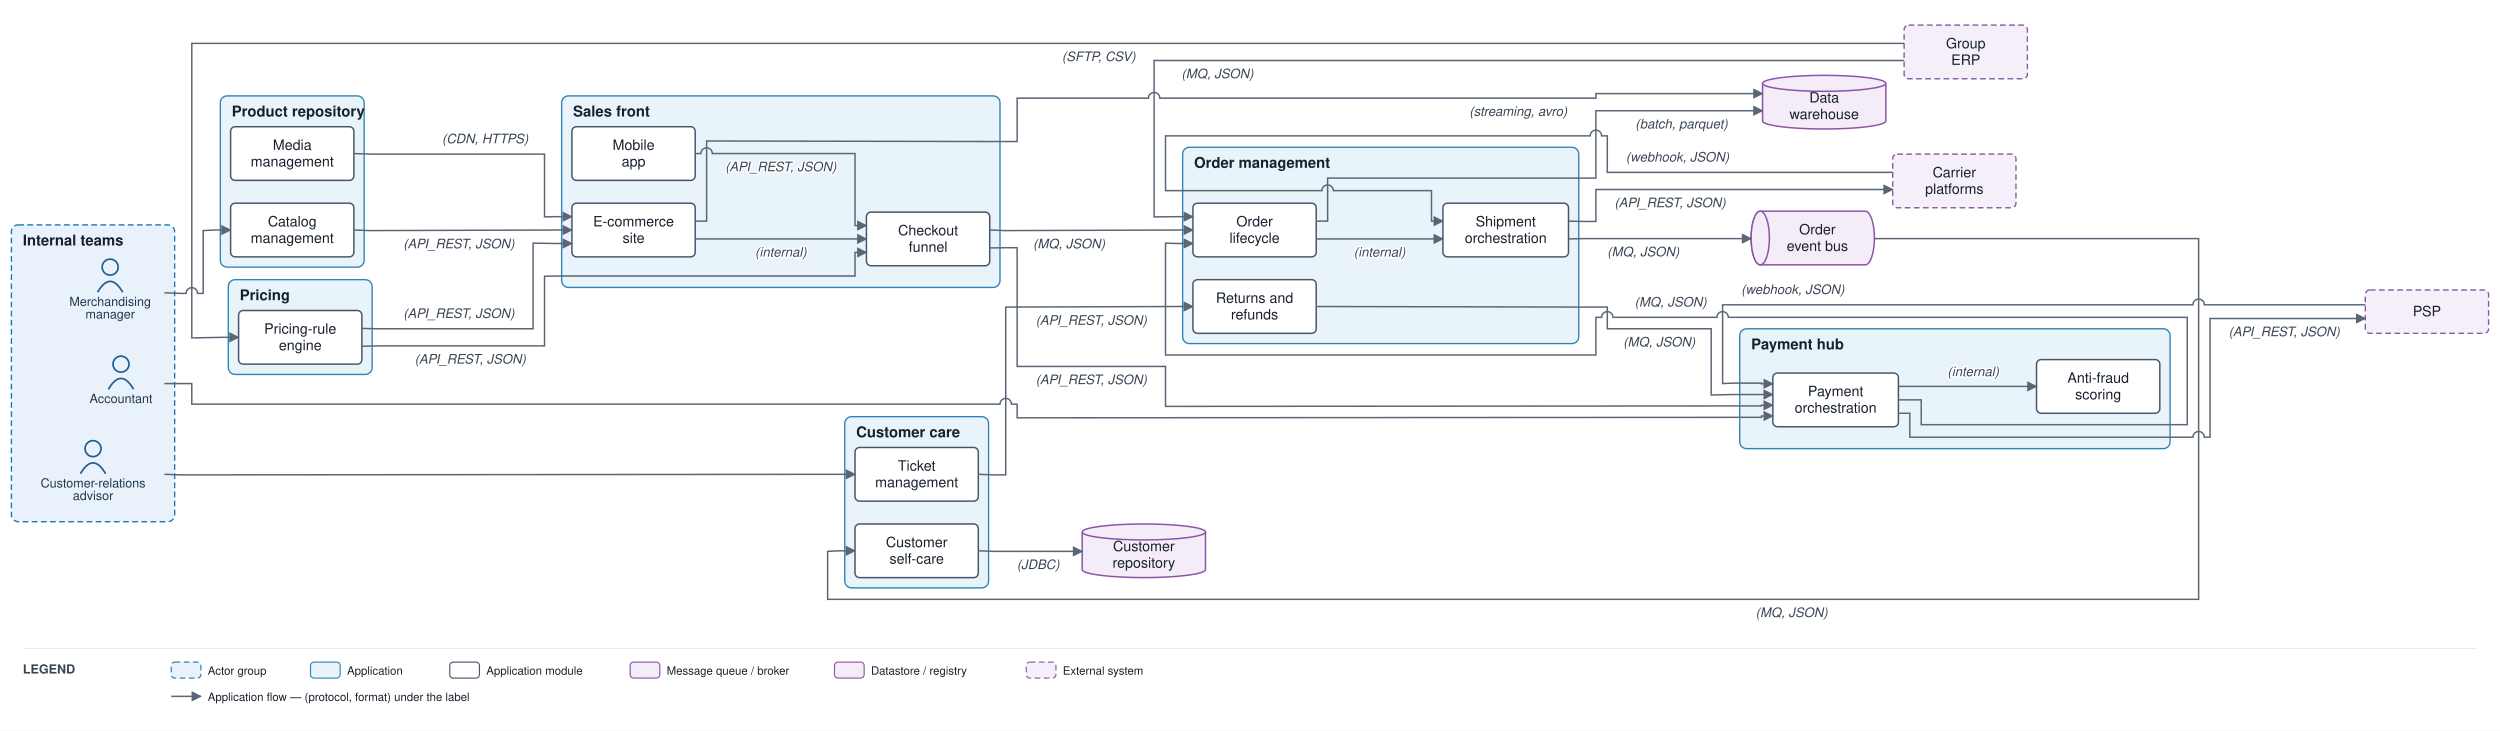
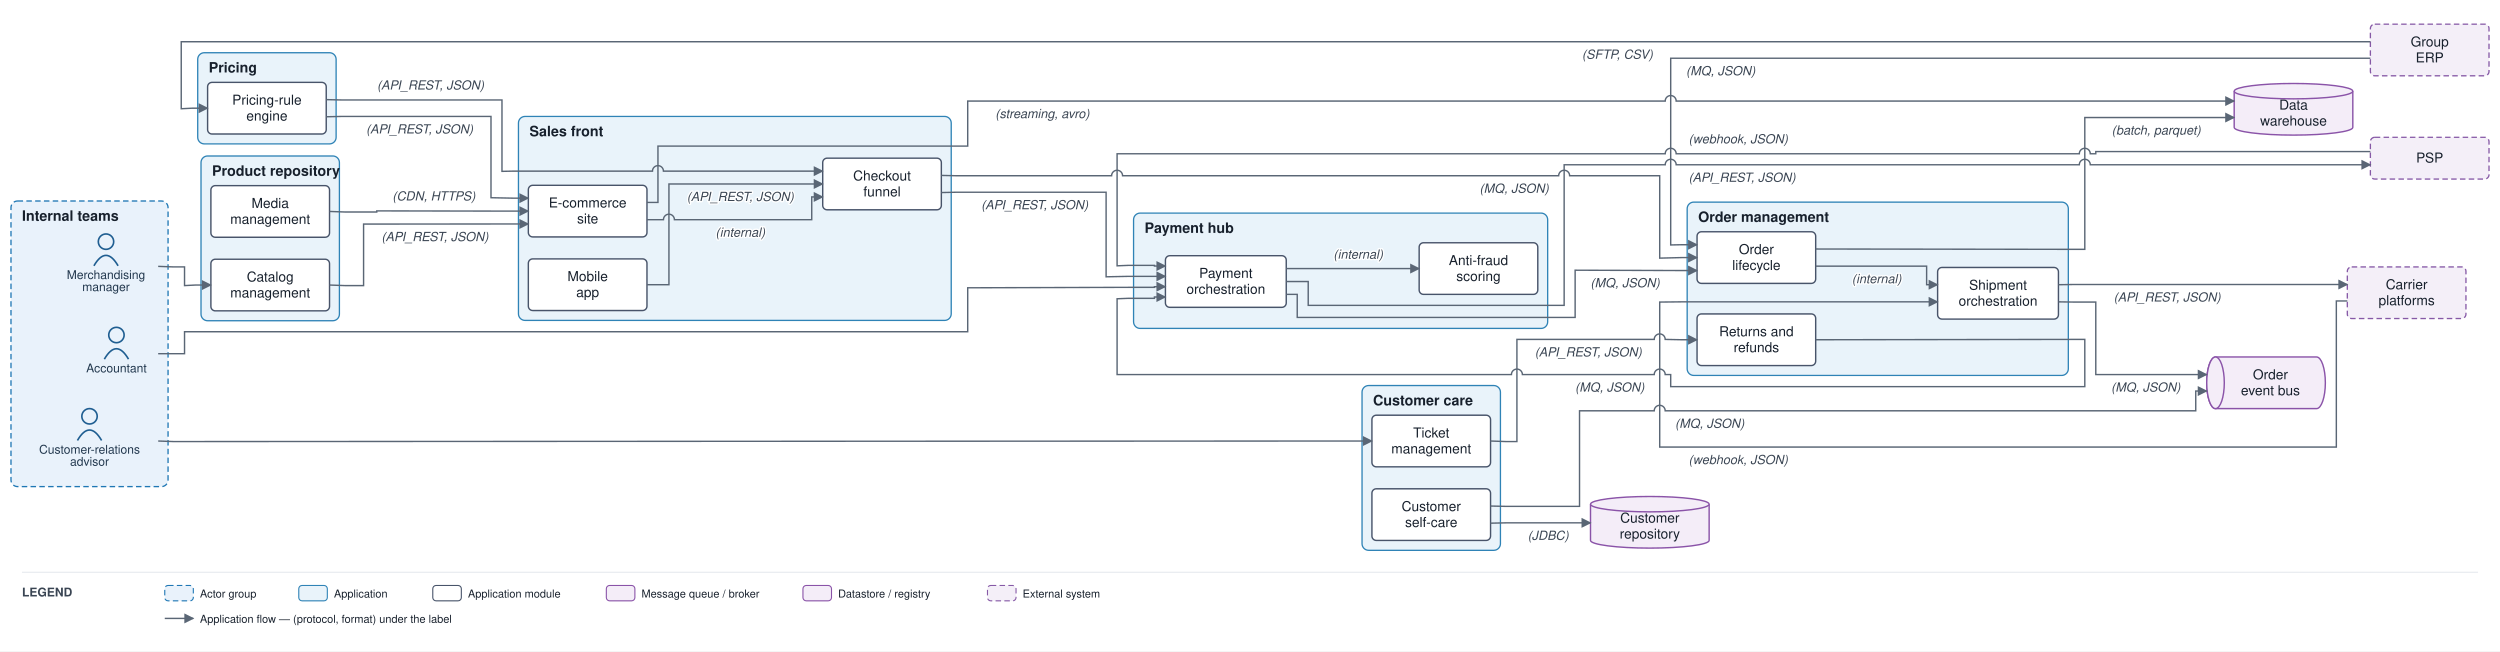
- <svg xmlns="http://www.w3.org/2000/svg" viewBox="0 0 2190 640" font-family="Helvetica,Arial,sans-serif">
+ <svg xmlns="http://www.w3.org/2000/svg" viewBox="0 0 2276 593" font-family="Helvetica,Arial,sans-serif">
  <defs>
    <marker id="arr" viewBox="0 0 10 10" refX="9" refY="5" markerWidth="7" markerHeight="7" orient="auto-start-reverse">
      <path d="M0,0 L10,5 L0,10 z" fill="#5a6675" />
    </marker>
  </defs>
-   <rect width="2190" height="640" fill="#ffffff" />
-   <rect x="10" y="197" width="143" height="260" rx="6" fill="#e9f2fb" stroke="#1f77b4" stroke-width="1.2" stroke-dasharray="5 3" />
-   <text x="20" y="215" font-size="13" font-weight="bold" fill="#17202c">Internal teams</text>
-   <rect x="492" y="84" width="384" height="167.8" rx="6" fill="#e9f3fa" stroke="#2f83b6" stroke-width="1.2" />
-   <text x="502" y="102" font-size="13" font-weight="bold" fill="#17202c">Sales front</text>
-   <rect x="1036" y="129" width="347" height="172" rx="6" fill="#e9f3fa" stroke="#2f83b6" stroke-width="1.2" />
-   <text x="1046" y="147" font-size="13" font-weight="bold" fill="#17202c">Order management</text>
-   <rect x="193" y="84" width="126" height="150" rx="6" fill="#e9f3fa" stroke="#2f83b6" stroke-width="1.2" />
-   <text x="203" y="102" font-size="13" font-weight="bold" fill="#17202c">Product repository</text>
-   <rect x="200" y="245" width="126" height="83" rx="6" fill="#e9f3fa" stroke="#2f83b6" stroke-width="1.2" />
-   <text x="210" y="263" font-size="13" font-weight="bold" fill="#17202c">Pricing</text>
-   <rect x="1524" y="288" width="377" height="105" rx="6" fill="#e9f3fa" stroke="#2f83b6" stroke-width="1.2" />
-   <text x="1534" y="306" font-size="13" font-weight="bold" fill="#17202c">Payment hub</text>
-   <rect x="740" y="365" width="126" height="150" rx="6" fill="#e9f3fa" stroke="#2f83b6" stroke-width="1.2" />
-   <text x="750" y="383" font-size="13" font-weight="bold" fill="#17202c">Customer care</text>
-   <circle cx="96.5" cy="234" r="7" fill="none" stroke="#1f5e91" stroke-width="1.5" />
-   <path d="M 85.5 256 q 11 -19 22 0" fill="none" stroke="#1f5e91" stroke-width="1.5" />
-   <text x="96.5" y="268" font-size="11" text-anchor="middle" fill="#20364c">Merchandising</text>
-   <text x="96.5" y="279" font-size="11" text-anchor="middle" fill="#20364c">manager</text>
-   <circle cx="81.5" cy="393" r="7" fill="none" stroke="#1f5e91" stroke-width="1.5" />
-   <path d="M 70.5 415 q 11 -19 22 0" fill="none" stroke="#1f5e91" stroke-width="1.5" />
-   <text x="81.5" y="427" font-size="11" text-anchor="middle" fill="#20364c">Customer-relations</text>
-   <text x="81.5" y="438" font-size="11" text-anchor="middle" fill="#20364c">advisor</text>
-   <circle cx="106" cy="319" r="7" fill="none" stroke="#1f5e91" stroke-width="1.5" />
-   <path d="M 95 341 q 11 -19 22 0" fill="none" stroke="#1f5e91" stroke-width="1.5" />
-   <text x="106" y="353" font-size="11" text-anchor="middle" fill="#20364c">Accountant</text>
-   <rect x="501" y="178" width="108" height="47" rx="4" fill="#ffffff" stroke="#48546a" stroke-width="1.3" />
-   <text x="555" y="198.3" font-size="12.5" text-anchor="middle" fill="#17202c">E-commerce</text>
-   <text x="555" y="212.8" font-size="12.5" text-anchor="middle" fill="#17202c">site</text>
-   <rect x="501" y="111" width="108" height="47" rx="4" fill="#ffffff" stroke="#48546a" stroke-width="1.3" />
-   <text x="555" y="131.3" font-size="12.5" text-anchor="middle" fill="#17202c">Mobile</text>
-   <text x="555" y="145.8" font-size="12.5" text-anchor="middle" fill="#17202c">app</text>
-   <rect x="759" y="185.8" width="108" height="47" rx="4" fill="#ffffff" stroke="#48546a" stroke-width="1.3" />
-   <text x="813" y="206.1" font-size="12.5" text-anchor="middle" fill="#17202c">Checkout</text>
-   <text x="813" y="220.6" font-size="12.5" text-anchor="middle" fill="#17202c">funnel</text>
-   <rect x="1045" y="178" width="108" height="47" rx="4" fill="#ffffff" stroke="#48546a" stroke-width="1.3" />
-   <text x="1099" y="198.3" font-size="12.5" text-anchor="middle" fill="#17202c">Order</text>
-   <text x="1099" y="212.8" font-size="12.5" text-anchor="middle" fill="#17202c">lifecycle</text>
-   <rect x="1264" y="178" width="110" height="47" rx="4" fill="#ffffff" stroke="#48546a" stroke-width="1.3" />
-   <text x="1319" y="198.3" font-size="12.5" text-anchor="middle" fill="#17202c">Shipment</text>
-   <text x="1319" y="212.8" font-size="12.5" text-anchor="middle" fill="#17202c">orchestration</text>
-   <rect x="1045" y="245" width="108" height="47" rx="4" fill="#ffffff" stroke="#48546a" stroke-width="1.3" />
-   <text x="1099" y="265.3" font-size="12.5" text-anchor="middle" fill="#17202c">Returns and</text>
-   <text x="1099" y="279.8" font-size="12.5" text-anchor="middle" fill="#17202c">refunds</text>
-   <rect x="202" y="178" width="108" height="47" rx="4" fill="#ffffff" stroke="#48546a" stroke-width="1.3" />
-   <text x="256" y="198.3" font-size="12.5" text-anchor="middle" fill="#17202c">Catalog</text>
-   <text x="256" y="212.8" font-size="12.5" text-anchor="middle" fill="#17202c">management</text>
-   <rect x="202" y="111" width="108" height="47" rx="4" fill="#ffffff" stroke="#48546a" stroke-width="1.3" />
-   <text x="256" y="131.3" font-size="12.5" text-anchor="middle" fill="#17202c">Media</text>
-   <text x="256" y="145.8" font-size="12.5" text-anchor="middle" fill="#17202c">management</text>
-   <rect x="209" y="272" width="108" height="47" rx="4" fill="#ffffff" stroke="#48546a" stroke-width="1.3" />
-   <text x="263" y="292.3" font-size="12.5" text-anchor="middle" fill="#17202c">Pricing-rule</text>
-   <text x="263" y="306.8" font-size="12.5" text-anchor="middle" fill="#17202c">engine</text>
-   <rect x="1553" y="326.8" width="110" height="47" rx="4" fill="#ffffff" stroke="#48546a" stroke-width="1.3" />
-   <text x="1608" y="347" font-size="12.5" text-anchor="middle" fill="#17202c">Payment</text>
-   <text x="1608" y="361.5" font-size="12.5" text-anchor="middle" fill="#17202c">orchestration</text>
-   <rect x="1784" y="315" width="108" height="47" rx="4" fill="#ffffff" stroke="#48546a" stroke-width="1.3" />
-   <text x="1838" y="335.3" font-size="12.5" text-anchor="middle" fill="#17202c">Anti-fraud</text>
-   <text x="1838" y="349.8" font-size="12.5" text-anchor="middle" fill="#17202c">scoring</text>
-   <rect x="749" y="392" width="108" height="47" rx="4" fill="#ffffff" stroke="#48546a" stroke-width="1.3" />
-   <text x="803" y="412.3" font-size="12.5" text-anchor="middle" fill="#17202c">Ticket</text>
-   <text x="803" y="426.8" font-size="12.5" text-anchor="middle" fill="#17202c">management</text>
-   <rect x="749" y="459" width="108" height="47" rx="4" fill="#ffffff" stroke="#48546a" stroke-width="1.3" />
-   <text x="803" y="479.3" font-size="12.5" text-anchor="middle" fill="#17202c">Customer</text>
-   <text x="803" y="493.8" font-size="12.5" text-anchor="middle" fill="#17202c">self-care</text>
-   <path d="M 1542 185 h 92 a 8 23.5 0 0 1 0 47 h -92 a 8 23.5 0 0 1 0 -47" fill="#f4edf8" stroke="#8a53a8" stroke-width="1.3" />
-   <ellipse cx="1542" cy="208.5" rx="8" ry="23.5" fill="#f4edf8" stroke="#8a53a8" stroke-width="1.3" />
-   <text x="1592" y="205.3" font-size="12.5" text-anchor="middle" fill="#17202c">Order</text>
-   <text x="1592" y="219.8" font-size="12.5" text-anchor="middle" fill="#17202c">event bus</text>
-   <path d="M 1544 73 v 33 a 54 7 0 0 0 108 0 v -33" fill="#f4edf8" stroke="#8a53a8" stroke-width="1.3" />
-   <ellipse cx="1598" cy="73" rx="54" ry="7" fill="#f4edf8" stroke="#8a53a8" stroke-width="1.3" />
-   <text x="1598" y="89.8" font-size="12.5" text-anchor="middle" fill="#17202c">Data</text>
-   <text x="1598" y="104.3" font-size="12.5" text-anchor="middle" fill="#17202c">warehouse</text>
-   <path d="M 948 466 v 33 a 54 7 0 0 0 108 0 v -33" fill="#f4edf8" stroke="#8a53a8" stroke-width="1.3" />
-   <ellipse cx="1002" cy="466" rx="54" ry="7" fill="#f4edf8" stroke="#8a53a8" stroke-width="1.3" />
-   <text x="1002" y="482.8" font-size="12.5" text-anchor="middle" fill="#17202c">Customer</text>
-   <text x="1002" y="497.3" font-size="12.5" text-anchor="middle" fill="#17202c">repository</text>
-   <rect x="2072" y="254" width="108" height="38" rx="4" fill="#f4eff8" stroke="#8659a6" stroke-width="1.2" stroke-dasharray="5 3" />
-   <text x="2126" y="277" font-size="12.5" text-anchor="middle" fill="#17202c">PSP</text>
-   <rect x="1658" y="135" width="108" height="47" rx="4" fill="#f4eff8" stroke="#8659a6" stroke-width="1.2" stroke-dasharray="5 3" />
-   <text x="1712" y="155.3" font-size="12.5" text-anchor="middle" fill="#17202c">Carrier</text>
-   <text x="1712" y="169.8" font-size="12.5" text-anchor="middle" fill="#17202c">platforms</text>
-   <rect x="1668" y="22" width="108" height="47" rx="4" fill="#f4eff8" stroke="#8659a6" stroke-width="1.2" stroke-dasharray="5 3" />
-   <text x="1722" y="42.3" font-size="12.5" text-anchor="middle" fill="#17202c">Group</text>
-   <text x="1722" y="56.8" font-size="12.5" text-anchor="middle" fill="#17202c">ERP</text>
-   <path d="M 144 256.5 L 158 257 L 163 257 A 5 5 0 0 1 173 257 L 178 257 L 178 202 L 188 201.5 L 202 201.5" fill="none" stroke="#5a6675" stroke-width="1.3" marker-end="url(#arr)" />
-   <path d="M 310 201.5 L 324 202 L 487 201.5 L 501 201.5" fill="none" stroke="#5a6675" stroke-width="1.3" marker-end="url(#arr)" />
-   <text x="402" y="217.5" font-size="11.5" text-anchor="middle" fill="#3a4553" font-style="italic" stroke="#ffffff" stroke-width="2.5" paint-order="stroke" stroke-linejoin="round">(API_REST, JSON)</text>
-   <path d="M 310 134.5 L 324 135 L 477 135 L 477 190 L 487 189.8 L 501 189.8" fill="none" stroke="#5a6675" stroke-width="1.3" marker-end="url(#arr)" />
-   <text x="425" y="125.5" font-size="11.5" text-anchor="middle" fill="#3a4553" font-style="italic" stroke="#ffffff" stroke-width="2.5" paint-order="stroke" stroke-linejoin="round">(CDN, HTTPS)</text>
-   <path d="M 317 287.7 L 331 288 L 467 288 L 467 213 L 487 213.3 L 501 213.3" fill="none" stroke="#5a6675" stroke-width="1.3" marker-end="url(#arr)" />
-   <text x="402" y="278.5" font-size="11.5" text-anchor="middle" fill="#3a4553" font-style="italic" stroke="#ffffff" stroke-width="2.5" paint-order="stroke" stroke-linejoin="round">(API_REST, JSON)</text>
-   <path d="M 317 303.3 L 331 303 L 477 303 L 477 242 L 487 241.8 L 749 241.8 L 749 221.1 L 759 221.1" fill="none" stroke="#5a6675" stroke-width="1.3" marker-end="url(#arr)" />
-   <text x="412" y="318.5" font-size="11.5" text-anchor="middle" fill="#3a4553" font-style="italic" stroke="#ffffff" stroke-width="2.5" paint-order="stroke" stroke-linejoin="round">(API_REST, JSON)</text>
-   <path d="M 1668 38 L 168 38 L 168 296 L 195 295.5 L 209 295.5" fill="none" stroke="#5a6675" stroke-width="1.3" marker-end="url(#arr)" />
-   <text x="962.5" y="53.5" font-size="11.5" text-anchor="middle" fill="#3a4553" font-style="italic" stroke="#ffffff" stroke-width="2.5" paint-order="stroke" stroke-linejoin="round">(SFTP, CSV)</text>
-   <path d="M 609 209.3 L 759 209.3" fill="none" stroke="#5a6675" stroke-width="1.3" marker-end="url(#arr)" />
-   <text x="684" y="224.8" font-size="11.5" text-anchor="middle" fill="#3a4553" font-style="italic" stroke="#ffffff" stroke-width="2.5" paint-order="stroke" stroke-linejoin="round">(internal)</text>
-   <path d="M 609 134.5 L 614 134.5 A 5 5 0 0 1 624 134.5 L 749 134.5 L 749 197.6 L 759 197.6" fill="none" stroke="#5a6675" stroke-width="1.3" marker-end="url(#arr)" />
-   <text x="684" y="150" font-size="11.5" text-anchor="middle" fill="#3a4553" font-style="italic" stroke="#ffffff" stroke-width="2.5" paint-order="stroke" stroke-linejoin="round">(API_REST, JSON)</text>
-   <path d="M 867 201.5 L 881 202 L 1031 201.5 L 1045 201.5" fill="none" stroke="#5a6675" stroke-width="1.3" marker-end="url(#arr)" />
-   <text x="936.5" y="217.5" font-size="11.5" text-anchor="middle" fill="#3a4553" font-style="italic" stroke="#ffffff" stroke-width="2.5" paint-order="stroke" stroke-linejoin="round">(MQ, JSON)</text>
-   <path d="M 867 217.2 L 881 217 L 891 217 L 891 321 L 1021 321 L 1021 356 L 1519 355.6 L 1543 355.6 L 1543 355 L 1553 355" fill="none" stroke="#5a6675" stroke-width="1.3" marker-end="url(#arr)" />
-   <text x="956" y="336.5" font-size="11.5" text-anchor="middle" fill="#3a4553" font-style="italic" stroke="#ffffff" stroke-width="2.5" paint-order="stroke" stroke-linejoin="round">(API_REST, JSON)</text>
-   <path d="M 1663 338.5 L 1784 338.5" fill="none" stroke="#5a6675" stroke-width="1.3" marker-end="url(#arr)" />
-   <text x="1728.5" y="329.5" font-size="11.5" text-anchor="middle" fill="#3a4553" font-style="italic" stroke="#ffffff" stroke-width="2.5" paint-order="stroke" stroke-linejoin="round">(internal)</text>
-   <path d="M 1663 362 L 1673 362 L 1673 383 L 1921 383 A 5 5 0 0 1 1931 383 L 1936 383 L 1936 279 L 2072 279" fill="none" stroke="#5a6675" stroke-width="1.3" marker-end="url(#arr)" />
-   <text x="2001" y="294.5" font-size="11.5" text-anchor="middle" fill="#3a4553" font-style="italic" stroke="#ffffff" stroke-width="2.5" paint-order="stroke" stroke-linejoin="round">(API_REST, JSON)</text>
-   <path d="M 2072 267 L 1931 267 A 5 5 0 0 0 1921 267 L 1509 267 L 1509 336 L 1519 335.6 L 1543 335.6 L 1543 336.2 L 1553 336.2" fill="none" stroke="#5a6675" stroke-width="1.3" marker-end="url(#arr)" />
-   <text x="1570.5" y="257.5" font-size="11.5" text-anchor="middle" fill="#3a4553" font-style="italic" stroke="#ffffff" stroke-width="2.5" paint-order="stroke" stroke-linejoin="round">(webhook, JSON)</text>
-   <path d="M 1663 350.3 L 1683 350.3 L 1683 372 L 1916 372 L 1916 278 L 1514 278 A 5 5 0 0 0 1504 278 L 1413 278 A 5 5 0 0 0 1403 278 L 1398 278 L 1398 311 L 1021 311 L 1021 213 L 1031 213.3 L 1045 213.3" fill="none" stroke="#5a6675" stroke-width="1.3" marker-end="url(#arr)" />
-   <text x="1463.5" y="268.5" font-size="11.5" text-anchor="middle" fill="#3a4553" font-style="italic" stroke="#ffffff" stroke-width="2.5" paint-order="stroke" stroke-linejoin="round">(MQ, JSON)</text>
-   <path d="M 1153 209.3 L 1264 209.3" fill="none" stroke="#5a6675" stroke-width="1.3" marker-end="url(#arr)" />
-   <text x="1208.5" y="224.8" font-size="11.5" text-anchor="middle" fill="#3a4553" font-style="italic" stroke="#ffffff" stroke-width="2.5" paint-order="stroke" stroke-linejoin="round">(internal)</text>
-   <path d="M 1374 193.7 L 1388 194 L 1398 194 L 1398 166 L 1658 166" fill="none" stroke="#5a6675" stroke-width="1.3" marker-end="url(#arr)" />
-   <text x="1463" y="181.5" font-size="11.5" text-anchor="middle" fill="#3a4553" font-style="italic" stroke="#ffffff" stroke-width="2.5" paint-order="stroke" stroke-linejoin="round">(API_REST, JSON)</text>
-   <path d="M 1658 151 L 1408 151 L 1408 119 L 1403 119 A 5 5 0 0 0 1393 119 L 1021 119 L 1021 167 L 1158 167 A 5 5 0 0 1 1168 167 L 1254 167 L 1254 193.7 L 1264 193.7" fill="none" stroke="#5a6675" stroke-width="1.3" marker-end="url(#arr)" />
-   <text x="1469.5" y="141.5" font-size="11.5" text-anchor="middle" fill="#3a4553" font-style="italic" stroke="#ffffff" stroke-width="2.5" paint-order="stroke" stroke-linejoin="round">(webhook, JSON)</text>
-   <path d="M 1374 209.3 L 1388 209 L 1534 209" fill="none" stroke="#5a6675" stroke-width="1.3" marker-end="url(#arr)" />
-   <text x="1439.5" y="224.5" font-size="11.5" text-anchor="middle" fill="#3a4553" font-style="italic" stroke="#ffffff" stroke-width="2.5" paint-order="stroke" stroke-linejoin="round">(MQ, JSON)</text>
-   <path d="M 1642 209 L 1926 209 L 1926 525 L 725 525 L 725 483 L 735 482.5 L 749 482.5" fill="none" stroke="#5a6675" stroke-width="1.3" marker-end="url(#arr)" />
-   <text x="1569.5" y="540.5" font-size="11.5" text-anchor="middle" fill="#3a4553" font-style="italic" stroke="#ffffff" stroke-width="2.5" paint-order="stroke" stroke-linejoin="round">(MQ, JSON)</text>
-   <path d="M 144 415.5 L 158 416 L 735 415.5 L 749 415.5" fill="none" stroke="#5a6675" stroke-width="1.3" marker-end="url(#arr)" />
-   <path d="M 857 415.5 L 871 416 L 881 416 L 881 269 L 1031 268.5 L 1045 268.5" fill="none" stroke="#5a6675" stroke-width="1.3" marker-end="url(#arr)" />
-   <text x="956" y="284.5" font-size="11.5" text-anchor="middle" fill="#3a4553" font-style="italic" stroke="#ffffff" stroke-width="2.5" paint-order="stroke" stroke-linejoin="round">(API_REST, JSON)</text>
-   <path d="M 1153 268.5 L 1388 269 L 1408 269 L 1408 288 L 1499 288 L 1499 346 L 1519 345.6 L 1553 345.6" fill="none" stroke="#5a6675" stroke-width="1.3" marker-end="url(#arr)" />
-   <text x="1453.5" y="303.5" font-size="11.5" text-anchor="middle" fill="#3a4553" font-style="italic" stroke="#ffffff" stroke-width="2.5" paint-order="stroke" stroke-linejoin="round">(MQ, JSON)</text>
-   <path d="M 857 482.5 L 871 483 L 948 483" fill="none" stroke="#5a6675" stroke-width="1.3" marker-end="url(#arr)" />
-   <text x="909.5" y="498.5" font-size="11.5" text-anchor="middle" fill="#3a4553" font-style="italic" stroke="#ffffff" stroke-width="2.5" paint-order="stroke" stroke-linejoin="round">(JDBC)</text>
-   <path d="M 1153 193.7 L 1163 193.7 L 1163 156 L 1398 156 L 1398 97 L 1544 97" fill="none" stroke="#5a6675" stroke-width="1.3" marker-end="url(#arr)" />
-   <text x="1473" y="112.5" font-size="11.5" text-anchor="middle" fill="#3a4553" font-style="italic" stroke="#ffffff" stroke-width="2.5" paint-order="stroke" stroke-linejoin="round">(batch, parquet)</text>
-   <path d="M 609 193.7 L 619 193.7 L 619 123.5 L 881 124 L 891 124 L 891 86 L 1006 86 A 5 5 0 0 1 1016 86 L 1398 86 L 1398 82 L 1544 82" fill="none" stroke="#5a6675" stroke-width="1.3" marker-end="url(#arr)" />
-   <text x="1330" y="101.5" font-size="11.5" text-anchor="middle" fill="#3a4553" font-style="italic" stroke="#ffffff" stroke-width="2.5" paint-order="stroke" stroke-linejoin="round">(streaming, avro)</text>
-   <path d="M 144 336 L 168 336 L 168 354 L 876 354 A 5 5 0 0 1 886 354 L 891 354 L 891 366 L 1519 365.6 L 1543 365.6 L 1543 364.4 L 1553 364.4" fill="none" stroke="#5a6675" stroke-width="1.3" marker-end="url(#arr)" />
-   <path d="M 1668 53 L 1011 53 L 1011 190 L 1031 189.8 L 1045 189.8" fill="none" stroke="#5a6675" stroke-width="1.3" marker-end="url(#arr)" />
-   <text x="1066.5" y="68.5" font-size="11.5" text-anchor="middle" fill="#3a4553" font-style="italic" stroke="#ffffff" stroke-width="2.5" paint-order="stroke" stroke-linejoin="round">(MQ, JSON)</text>
-   <line x1="20" y1="568" x2="2170" y2="568" stroke="#e6e9ee" stroke-width="1" />
-   <text x="20" y="590" font-size="11" font-weight="bold" fill="#3a4553">LEGEND</text>
-   <rect x="150" y="580" width="26" height="14" rx="3" fill="#e9f2fb" stroke="#1f77b4" stroke-dasharray="5 3" />
-   <text x="182" y="591" font-size="10" fill="#17202c">Actor group</text>
-   <rect x="272" y="580" width="26" height="14" rx="3" fill="#e9f3fa" stroke="#2f83b6" />
-   <text x="304" y="591" font-size="10" fill="#17202c">Application</text>
-   <rect x="394" y="580" width="26" height="14" rx="3" fill="#ffffff" stroke="#48546a" />
-   <text x="426" y="591" font-size="10" fill="#17202c">Application module</text>
-   <rect x="552" y="580" width="26" height="14" rx="3" fill="#f4edf8" stroke="#8a53a8" />
-   <text x="584" y="591" font-size="10" fill="#17202c">Message queue / broker</text>
-   <rect x="731" y="580" width="26" height="14" rx="3" fill="#f4edf8" stroke="#8a53a8" />
-   <text x="763" y="591" font-size="10" fill="#17202c">Datastore / registry</text>
-   <rect x="899" y="580" width="26" height="14" rx="3" fill="#f4eff8" stroke="#8659a6" stroke-dasharray="5 3" />
-   <text x="931" y="591" font-size="10" fill="#17202c">External system</text>
-   <line x1="150" y1="610" x2="176" y2="610" stroke="#5a6675" stroke-width="1.3" marker-end="url(#arr)" />
-   <text x="182" y="614" font-size="10" fill="#17202c">Application flow — (protocol, format) under the label</text>
+   <rect width="2276" height="593" fill="#ffffff" />
+   <rect x="10" y="183" width="143" height="260" rx="6" fill="#e9f2fb" stroke="#1f77b4" stroke-width="1.2" stroke-dasharray="5 3" />
+   <text x="20" y="201" font-size="13" font-weight="bold" fill="#17202c">Internal teams</text>
+   <rect x="472" y="106" width="394" height="185.7" rx="6" fill="#e9f3fa" stroke="#2f83b6" stroke-width="1.2" />
+   <text x="482" y="124" font-size="13" font-weight="bold" fill="#17202c">Sales front</text>
+   <rect x="1536" y="184" width="347" height="157.8" rx="6" fill="#e9f3fa" stroke="#2f83b6" stroke-width="1.2" />
+   <text x="1546" y="202" font-size="13" font-weight="bold" fill="#17202c">Order management</text>
+   <rect x="183" y="142" width="126" height="150" rx="6" fill="#e9f3fa" stroke="#2f83b6" stroke-width="1.2" />
+   <text x="193" y="160" font-size="13" font-weight="bold" fill="#17202c">Product repository</text>
+   <rect x="180" y="48" width="126" height="83" rx="6" fill="#e9f3fa" stroke="#2f83b6" stroke-width="1.2" />
+   <text x="190" y="66" font-size="13" font-weight="bold" fill="#17202c">Pricing</text>
+   <rect x="1032" y="194" width="377" height="105" rx="6" fill="#e9f3fa" stroke="#2f83b6" stroke-width="1.2" />
+   <text x="1042" y="212" font-size="13" font-weight="bold" fill="#17202c">Payment hub</text>
+   <rect x="1240" y="351" width="126" height="150" rx="6" fill="#e9f3fa" stroke="#2f83b6" stroke-width="1.2" />
+   <text x="1250" y="369" font-size="13" font-weight="bold" fill="#17202c">Customer care</text>
+   <circle cx="96.5" cy="220" r="7" fill="none" stroke="#1f5e91" stroke-width="1.5" />
+   <path d="M 85.5 242 q 11 -19 22 0" fill="none" stroke="#1f5e91" stroke-width="1.5" />
+   <text x="96.5" y="254" font-size="11" text-anchor="middle" fill="#20364c">Merchandising</text>
+   <text x="96.5" y="265" font-size="11" text-anchor="middle" fill="#20364c">manager</text>
+   <circle cx="81.5" cy="379" r="7" fill="none" stroke="#1f5e91" stroke-width="1.5" />
+   <path d="M 70.5 401 q 11 -19 22 0" fill="none" stroke="#1f5e91" stroke-width="1.5" />
+   <text x="81.5" y="413" font-size="11" text-anchor="middle" fill="#20364c">Customer-relations</text>
+   <text x="81.5" y="424" font-size="11" text-anchor="middle" fill="#20364c">advisor</text>
+   <circle cx="106" cy="305" r="7" fill="none" stroke="#1f5e91" stroke-width="1.5" />
+   <path d="M 95 327 q 11 -19 22 0" fill="none" stroke="#1f5e91" stroke-width="1.5" />
+   <text x="106" y="339" font-size="11" text-anchor="middle" fill="#20364c">Accountant</text>
+   <rect x="481" y="168.7" width="108" height="47" rx="4" fill="#ffffff" stroke="#48546a" stroke-width="1.3" />
+   <text x="535" y="188.9" font-size="12.5" text-anchor="middle" fill="#17202c">E-commerce</text>
+   <text x="535" y="203.4" font-size="12.5" text-anchor="middle" fill="#17202c">site</text>
+   <rect x="481" y="235.7" width="108" height="47" rx="4" fill="#ffffff" stroke="#48546a" stroke-width="1.3" />
+   <text x="535" y="255.9" font-size="12.5" text-anchor="middle" fill="#17202c">Mobile</text>
+   <text x="535" y="270.4" font-size="12.5" text-anchor="middle" fill="#17202c">app</text>
+   <rect x="749" y="144" width="108" height="47" rx="4" fill="#ffffff" stroke="#48546a" stroke-width="1.3" />
+   <text x="803" y="164.3" font-size="12.5" text-anchor="middle" fill="#17202c">Checkout</text>
+   <text x="803" y="178.8" font-size="12.5" text-anchor="middle" fill="#17202c">funnel</text>
+   <rect x="1545" y="211" width="108" height="47" rx="4" fill="#ffffff" stroke="#48546a" stroke-width="1.3" />
+   <text x="1599" y="231.3" font-size="12.5" text-anchor="middle" fill="#17202c">Order</text>
+   <text x="1599" y="245.8" font-size="12.5" text-anchor="middle" fill="#17202c">lifecycle</text>
+   <rect x="1764" y="243.5" width="110" height="47" rx="4" fill="#ffffff" stroke="#48546a" stroke-width="1.3" />
+   <text x="1819" y="263.8" font-size="12.5" text-anchor="middle" fill="#17202c">Shipment</text>
+   <text x="1819" y="278.3" font-size="12.5" text-anchor="middle" fill="#17202c">orchestration</text>
+   <rect x="1545" y="285.8" width="108" height="47" rx="4" fill="#ffffff" stroke="#48546a" stroke-width="1.3" />
+   <text x="1599" y="306.1" font-size="12.5" text-anchor="middle" fill="#17202c">Returns and</text>
+   <text x="1599" y="320.6" font-size="12.5" text-anchor="middle" fill="#17202c">refunds</text>
+   <rect x="192" y="236" width="108" height="47" rx="4" fill="#ffffff" stroke="#48546a" stroke-width="1.3" />
+   <text x="246" y="256.3" font-size="12.5" text-anchor="middle" fill="#17202c">Catalog</text>
+   <text x="246" y="270.8" font-size="12.5" text-anchor="middle" fill="#17202c">management</text>
+   <rect x="192" y="169" width="108" height="47" rx="4" fill="#ffffff" stroke="#48546a" stroke-width="1.3" />
+   <text x="246" y="189.3" font-size="12.5" text-anchor="middle" fill="#17202c">Media</text>
+   <text x="246" y="203.8" font-size="12.5" text-anchor="middle" fill="#17202c">management</text>
+   <rect x="189" y="75" width="108" height="47" rx="4" fill="#ffffff" stroke="#48546a" stroke-width="1.3" />
+   <text x="243" y="95.3" font-size="12.5" text-anchor="middle" fill="#17202c">Pricing-rule</text>
+   <text x="243" y="109.8" font-size="12.5" text-anchor="middle" fill="#17202c">engine</text>
+   <rect x="1061" y="232.8" width="110" height="47" rx="4" fill="#ffffff" stroke="#48546a" stroke-width="1.3" />
+   <text x="1116" y="253" font-size="12.5" text-anchor="middle" fill="#17202c">Payment</text>
+   <text x="1116" y="267.5" font-size="12.5" text-anchor="middle" fill="#17202c">orchestration</text>
+   <rect x="1292" y="221" width="108" height="47" rx="4" fill="#ffffff" stroke="#48546a" stroke-width="1.3" />
+   <text x="1346" y="241.3" font-size="12.5" text-anchor="middle" fill="#17202c">Anti-fraud</text>
+   <text x="1346" y="255.8" font-size="12.5" text-anchor="middle" fill="#17202c">scoring</text>
+   <rect x="1249" y="378" width="108" height="47" rx="4" fill="#ffffff" stroke="#48546a" stroke-width="1.3" />
+   <text x="1303" y="398.3" font-size="12.5" text-anchor="middle" fill="#17202c">Ticket</text>
+   <text x="1303" y="412.8" font-size="12.5" text-anchor="middle" fill="#17202c">management</text>
+   <rect x="1249" y="445" width="108" height="47" rx="4" fill="#ffffff" stroke="#48546a" stroke-width="1.3" />
+   <text x="1303" y="465.3" font-size="12.5" text-anchor="middle" fill="#17202c">Customer</text>
+   <text x="1303" y="479.8" font-size="12.5" text-anchor="middle" fill="#17202c">self-care</text>
+   <path d="M 2017 325 h 92 a 8 23.5 0 0 1 0 47 h -92 a 8 23.5 0 0 1 0 -47" fill="#f4edf8" stroke="#8a53a8" stroke-width="1.3" />
+   <ellipse cx="2017" cy="348.5" rx="8" ry="23.5" fill="#f4edf8" stroke="#8a53a8" stroke-width="1.3" />
+   <text x="2067" y="345.3" font-size="12.5" text-anchor="middle" fill="#17202c">Order</text>
+   <text x="2067" y="359.8" font-size="12.5" text-anchor="middle" fill="#17202c">event bus</text>
+   <path d="M 2034 83 v 33 a 54 7 0 0 0 108 0 v -33" fill="#f4edf8" stroke="#8a53a8" stroke-width="1.3" />
+   <ellipse cx="2088" cy="83" rx="54" ry="7" fill="#f4edf8" stroke="#8a53a8" stroke-width="1.3" />
+   <text x="2088" y="99.8" font-size="12.5" text-anchor="middle" fill="#17202c">Data</text>
+   <text x="2088" y="114.3" font-size="12.5" text-anchor="middle" fill="#17202c">warehouse</text>
+   <path d="M 1448 459 v 33 a 54 7 0 0 0 108 0 v -33" fill="#f4edf8" stroke="#8a53a8" stroke-width="1.3" />
+   <ellipse cx="1502" cy="459" rx="54" ry="7" fill="#f4edf8" stroke="#8a53a8" stroke-width="1.3" />
+   <text x="1502" y="475.8" font-size="12.5" text-anchor="middle" fill="#17202c">Customer</text>
+   <text x="1502" y="490.3" font-size="12.5" text-anchor="middle" fill="#17202c">repository</text>
+   <rect x="2158" y="125" width="108" height="38" rx="4" fill="#f4eff8" stroke="#8659a6" stroke-width="1.2" stroke-dasharray="5 3" />
+   <text x="2212" y="148" font-size="12.5" text-anchor="middle" fill="#17202c">PSP</text>
+   <rect x="2137" y="243" width="108" height="47" rx="4" fill="#f4eff8" stroke="#8659a6" stroke-width="1.2" stroke-dasharray="5 3" />
+   <text x="2191" y="263.3" font-size="12.5" text-anchor="middle" fill="#17202c">Carrier</text>
+   <text x="2191" y="277.8" font-size="12.5" text-anchor="middle" fill="#17202c">platforms</text>
+   <rect x="2158" y="22" width="108" height="47" rx="4" fill="#f4eff8" stroke="#8659a6" stroke-width="1.2" stroke-dasharray="5 3" />
+   <text x="2212" y="42.3" font-size="12.5" text-anchor="middle" fill="#17202c">Group</text>
+   <text x="2212" y="56.8" font-size="12.5" text-anchor="middle" fill="#17202c">ERP</text>
+   <path d="M 144 242.5 L 158 243 L 168 243 L 168 260 L 178 259.5 L 192 259.5" fill="none" stroke="#5a6675" stroke-width="1.3" marker-end="url(#arr)" />
+   <path d="M 300 259.5 L 314 260 L 331 260 L 331 204 L 467 203.9 L 481 203.9" fill="none" stroke="#5a6675" stroke-width="1.3" marker-end="url(#arr)" />
+   <text x="396" y="219.5" font-size="11.5" text-anchor="middle" fill="#3a4553" font-style="italic" stroke="#ffffff" stroke-width="2.5" paint-order="stroke" stroke-linejoin="round">(API_REST, JSON)</text>
+   <path d="M 300 192.5 L 314 193 L 343 193 L 343 192 L 467 192.2 L 481 192.2" fill="none" stroke="#5a6675" stroke-width="1.3" marker-end="url(#arr)" />
+   <text x="395" y="182.5" font-size="11.5" text-anchor="middle" fill="#3a4553" font-style="italic" stroke="#ffffff" stroke-width="2.5" paint-order="stroke" stroke-linejoin="round">(CDN, HTTPS)</text>
+   <path d="M 297 106.3 L 311 106 L 447 106 L 447 180 L 467 180.4 L 481 180.4" fill="none" stroke="#5a6675" stroke-width="1.3" marker-end="url(#arr)" />
+   <text x="382" y="121.5" font-size="11.5" text-anchor="middle" fill="#3a4553" font-style="italic" stroke="#ffffff" stroke-width="2.5" paint-order="stroke" stroke-linejoin="round">(API_REST, JSON)</text>
+   <path d="M 297 90.7 L 311 91 L 457 91 L 457 156 L 467 155.8 L 594 155.8 A 5 5 0 0 1 604 155.8 L 749 155.8" fill="none" stroke="#5a6675" stroke-width="1.3" marker-end="url(#arr)" />
+   <text x="392" y="81.5" font-size="11.5" text-anchor="middle" fill="#3a4553" font-style="italic" stroke="#ffffff" stroke-width="2.5" paint-order="stroke" stroke-linejoin="round">(API_REST, JSON)</text>
+   <path d="M 2158 38 L 165 38 L 165 99 L 175 98.5 L 189 98.5" fill="none" stroke="#5a6675" stroke-width="1.3" marker-end="url(#arr)" />
+   <text x="1472.5" y="53.5" font-size="11.5" text-anchor="middle" fill="#3a4553" font-style="italic" stroke="#ffffff" stroke-width="2.5" paint-order="stroke" stroke-linejoin="round">(SFTP, CSV)</text>
+   <path d="M 589 200 L 604 200 A 5 5 0 0 1 614 200 L 739 200 L 739 179.3 L 749 179.3" fill="none" stroke="#5a6675" stroke-width="1.3" marker-end="url(#arr)" />
+   <text x="674" y="215.5" font-size="11.5" text-anchor="middle" fill="#3a4553" font-style="italic" stroke="#ffffff" stroke-width="2.5" paint-order="stroke" stroke-linejoin="round">(internal)</text>
+   <path d="M 589 259.2 L 609 259.2 L 609 167.5 L 749 167.5" fill="none" stroke="#5a6675" stroke-width="1.3" marker-end="url(#arr)" />
+   <text x="674" y="183" font-size="11.5" text-anchor="middle" fill="#3a4553" font-style="italic" stroke="#ffffff" stroke-width="2.5" paint-order="stroke" stroke-linejoin="round">(API_REST, JSON)</text>
+   <path d="M 857 159.7 L 871 160 L 1012 160 A 5 5 0 0 1 1022 160 L 1419 160 A 5 5 0 0 1 1429 160 L 1511 160 L 1511 235 L 1531 234.5 L 1545 234.5" fill="none" stroke="#5a6675" stroke-width="1.3" marker-end="url(#arr)" />
+   <text x="1378.5" y="175.5" font-size="11.5" text-anchor="middle" fill="#3a4553" font-style="italic" stroke="#ffffff" stroke-width="2.5" paint-order="stroke" stroke-linejoin="round">(MQ, JSON)</text>
+   <path d="M 857 175.3 L 871 175 L 1007 175 L 1007 252 L 1027 251.6 L 1061 251.6" fill="none" stroke="#5a6675" stroke-width="1.3" marker-end="url(#arr)" />
+   <text x="942" y="190.5" font-size="11.5" text-anchor="middle" fill="#3a4553" font-style="italic" stroke="#ffffff" stroke-width="2.5" paint-order="stroke" stroke-linejoin="round">(API_REST, JSON)</text>
+   <path d="M 1171 244.5 L 1292 244.5" fill="none" stroke="#5a6675" stroke-width="1.3" marker-end="url(#arr)" />
+   <text x="1236.5" y="235.5" font-size="11.5" text-anchor="middle" fill="#3a4553" font-style="italic" stroke="#ffffff" stroke-width="2.5" paint-order="stroke" stroke-linejoin="round">(internal)</text>
+   <path d="M 1171 256.3 L 1191 256.3 L 1191 278 L 1424 278 L 1424 150 L 1516 150 A 5 5 0 0 1 1526 150 L 1893 150 A 5 5 0 0 1 1903 150 L 2158 150" fill="none" stroke="#5a6675" stroke-width="1.3" marker-end="url(#arr)" />
+   <text x="1586" y="165.5" font-size="11.5" text-anchor="middle" fill="#3a4553" font-style="italic" stroke="#ffffff" stroke-width="2.5" paint-order="stroke" stroke-linejoin="round">(API_REST, JSON)</text>
+   <path d="M 2158 138 L 1908 138 L 1908 140 L 1903 140 A 5 5 0 0 0 1893 140 L 1526 140 A 5 5 0 0 0 1516 140 L 1017 140 L 1017 242 L 1027 241.6 L 1051 241.6 L 1051 242.2 L 1061 242.2" fill="none" stroke="#5a6675" stroke-width="1.3" marker-end="url(#arr)" />
+   <text x="1582.5" y="130.5" font-size="11.5" text-anchor="middle" fill="#3a4553" font-style="italic" stroke="#ffffff" stroke-width="2.5" paint-order="stroke" stroke-linejoin="round">(webhook, JSON)</text>
+   <path d="M 1171 268 L 1181 268 L 1181 289 L 1434 289 L 1434 246 L 1531 246.3 L 1545 246.3" fill="none" stroke="#5a6675" stroke-width="1.3" marker-end="url(#arr)" />
+   <text x="1479.5" y="261.5" font-size="11.5" text-anchor="middle" fill="#3a4553" font-style="italic" stroke="#ffffff" stroke-width="2.5" paint-order="stroke" stroke-linejoin="round">(MQ, JSON)</text>
+   <path d="M 1653 242.3 L 1754 242.3 L 1754 259.2 L 1764 259.2" fill="none" stroke="#5a6675" stroke-width="1.3" marker-end="url(#arr)" />
+   <text x="1708.5" y="257.8" font-size="11.5" text-anchor="middle" fill="#3a4553" font-style="italic" stroke="#ffffff" stroke-width="2.5" paint-order="stroke" stroke-linejoin="round">(internal)</text>
+   <path d="M 1874 259.2 L 1888 259 L 2137 259" fill="none" stroke="#5a6675" stroke-width="1.3" marker-end="url(#arr)" />
+   <text x="1973" y="274.5" font-size="11.5" text-anchor="middle" fill="#3a4553" font-style="italic" stroke="#ffffff" stroke-width="2.5" paint-order="stroke" stroke-linejoin="round">(API_REST, JSON)</text>
+   <path d="M 2137 274 L 2127 274 L 2127 407 L 1511 407 L 1511 275 L 1531 274.8 L 1764 274.8" fill="none" stroke="#5a6675" stroke-width="1.3" marker-end="url(#arr)" />
+   <text x="1582.5" y="422.5" font-size="11.5" text-anchor="middle" fill="#3a4553" font-style="italic" stroke="#ffffff" stroke-width="2.5" paint-order="stroke" stroke-linejoin="round">(webhook, JSON)</text>
+   <path d="M 1874 274.8 L 1888 275 L 1908 275 L 1908 341 L 2009 341" fill="none" stroke="#5a6675" stroke-width="1.3" marker-end="url(#arr)" />
+   <text x="1953.5" y="356.5" font-size="11.5" text-anchor="middle" fill="#3a4553" font-style="italic" stroke="#ffffff" stroke-width="2.5" paint-order="stroke" stroke-linejoin="round">(MQ, JSON)</text>
+   <path d="M 1357 460.7 L 1371 461 L 1438 461 L 1438 374 L 1506 374 A 5 5 0 0 1 1516 374 L 1999 374 L 1999 356 L 2009 356" fill="none" stroke="#5a6675" stroke-width="1.3" marker-end="url(#arr)" />
+   <text x="1556.5" y="389.5" font-size="11.5" text-anchor="middle" fill="#3a4553" font-style="italic" stroke="#ffffff" stroke-width="2.5" paint-order="stroke" stroke-linejoin="round">(MQ, JSON)</text>
+   <path d="M 144 401.5 L 158 402 L 1235 401.5 L 1249 401.5" fill="none" stroke="#5a6675" stroke-width="1.3" marker-end="url(#arr)" />
+   <path d="M 1357 401.5 L 1371 402 L 1381 402 L 1381 309 L 1506 309 A 5 5 0 0 1 1516 309 L 1531 309.3 L 1545 309.3" fill="none" stroke="#5a6675" stroke-width="1.3" marker-end="url(#arr)" />
+   <text x="1446" y="324.5" font-size="11.5" text-anchor="middle" fill="#3a4553" font-style="italic" stroke="#ffffff" stroke-width="2.5" paint-order="stroke" stroke-linejoin="round">(API_REST, JSON)</text>
+   <path d="M 1653 309.3 L 1888 309 L 1898 309 L 1898 352 L 1521 352 L 1521 341 L 1516 341 A 5 5 0 0 0 1506 341 L 1386 341 A 5 5 0 0 0 1376 341 L 1017 341 L 1017 272 L 1027 271.6 L 1051 271.6 L 1051 270.4 L 1061 270.4" fill="none" stroke="#5a6675" stroke-width="1.3" marker-end="url(#arr)" />
+   <text x="1465.5" y="356.5" font-size="11.5" text-anchor="middle" fill="#3a4553" font-style="italic" stroke="#ffffff" stroke-width="2.5" paint-order="stroke" stroke-linejoin="round">(MQ, JSON)</text>
+   <path d="M 1357 476.3 L 1371 476 L 1448 476" fill="none" stroke="#5a6675" stroke-width="1.3" marker-end="url(#arr)" />
+   <text x="1409.5" y="491.5" font-size="11.5" text-anchor="middle" fill="#3a4553" font-style="italic" stroke="#ffffff" stroke-width="2.5" paint-order="stroke" stroke-linejoin="round">(JDBC)</text>
+   <path d="M 1653 226.7 L 1888 227 L 1898 227 L 1898 107 L 2034 107" fill="none" stroke="#5a6675" stroke-width="1.3" marker-end="url(#arr)" />
+   <text x="1963" y="122.5" font-size="11.5" text-anchor="middle" fill="#3a4553" font-style="italic" stroke="#ffffff" stroke-width="2.5" paint-order="stroke" stroke-linejoin="round">(batch, parquet)</text>
+   <path d="M 589 184.3 L 599 184.3 L 599 133 L 881 133 L 881 92 L 1516 92 A 5 5 0 0 1 1526 92 L 2034 92" fill="none" stroke="#5a6675" stroke-width="1.3" marker-end="url(#arr)" />
+   <text x="949" y="107.5" font-size="11.5" text-anchor="middle" fill="#3a4553" font-style="italic" stroke="#ffffff" stroke-width="2.5" paint-order="stroke" stroke-linejoin="round">(streaming, avro)</text>
+   <path d="M 144 322 L 168 322 L 168 302 L 881 302 L 881 262 L 1027 261.6 L 1051 261.6 L 1051 261 L 1061 261" fill="none" stroke="#5a6675" stroke-width="1.3" marker-end="url(#arr)" />
+   <path d="M 2158 53 L 1521 53 L 1521 223 L 1531 222.8 L 1545 222.8" fill="none" stroke="#5a6675" stroke-width="1.3" marker-end="url(#arr)" />
+   <text x="1566.5" y="68.5" font-size="11.5" text-anchor="middle" fill="#3a4553" font-style="italic" stroke="#ffffff" stroke-width="2.5" paint-order="stroke" stroke-linejoin="round">(MQ, JSON)</text>
+   <line x1="20" y1="521" x2="2256" y2="521" stroke="#e6e9ee" stroke-width="1" />
+   <text x="20" y="543" font-size="11" font-weight="bold" fill="#3a4553">LEGEND</text>
+   <rect x="150" y="533" width="26" height="14" rx="3" fill="#e9f2fb" stroke="#1f77b4" stroke-dasharray="5 3" />
+   <text x="182" y="544" font-size="10" fill="#17202c">Actor group</text>
+   <rect x="272" y="533" width="26" height="14" rx="3" fill="#e9f3fa" stroke="#2f83b6" />
+   <text x="304" y="544" font-size="10" fill="#17202c">Application</text>
+   <rect x="394" y="533" width="26" height="14" rx="3" fill="#ffffff" stroke="#48546a" />
+   <text x="426" y="544" font-size="10" fill="#17202c">Application module</text>
+   <rect x="552" y="533" width="26" height="14" rx="3" fill="#f4edf8" stroke="#8a53a8" />
+   <text x="584" y="544" font-size="10" fill="#17202c">Message queue / broker</text>
+   <rect x="731" y="533" width="26" height="14" rx="3" fill="#f4edf8" stroke="#8a53a8" />
+   <text x="763" y="544" font-size="10" fill="#17202c">Datastore / registry</text>
+   <rect x="899" y="533" width="26" height="14" rx="3" fill="#f4eff8" stroke="#8659a6" stroke-dasharray="5 3" />
+   <text x="931" y="544" font-size="10" fill="#17202c">External system</text>
+   <line x1="150" y1="563" x2="176" y2="563" stroke="#5a6675" stroke-width="1.3" marker-end="url(#arr)" />
+   <text x="182" y="567" font-size="10" fill="#17202c">Application flow — (protocol, format) under the label</text>
</svg>
